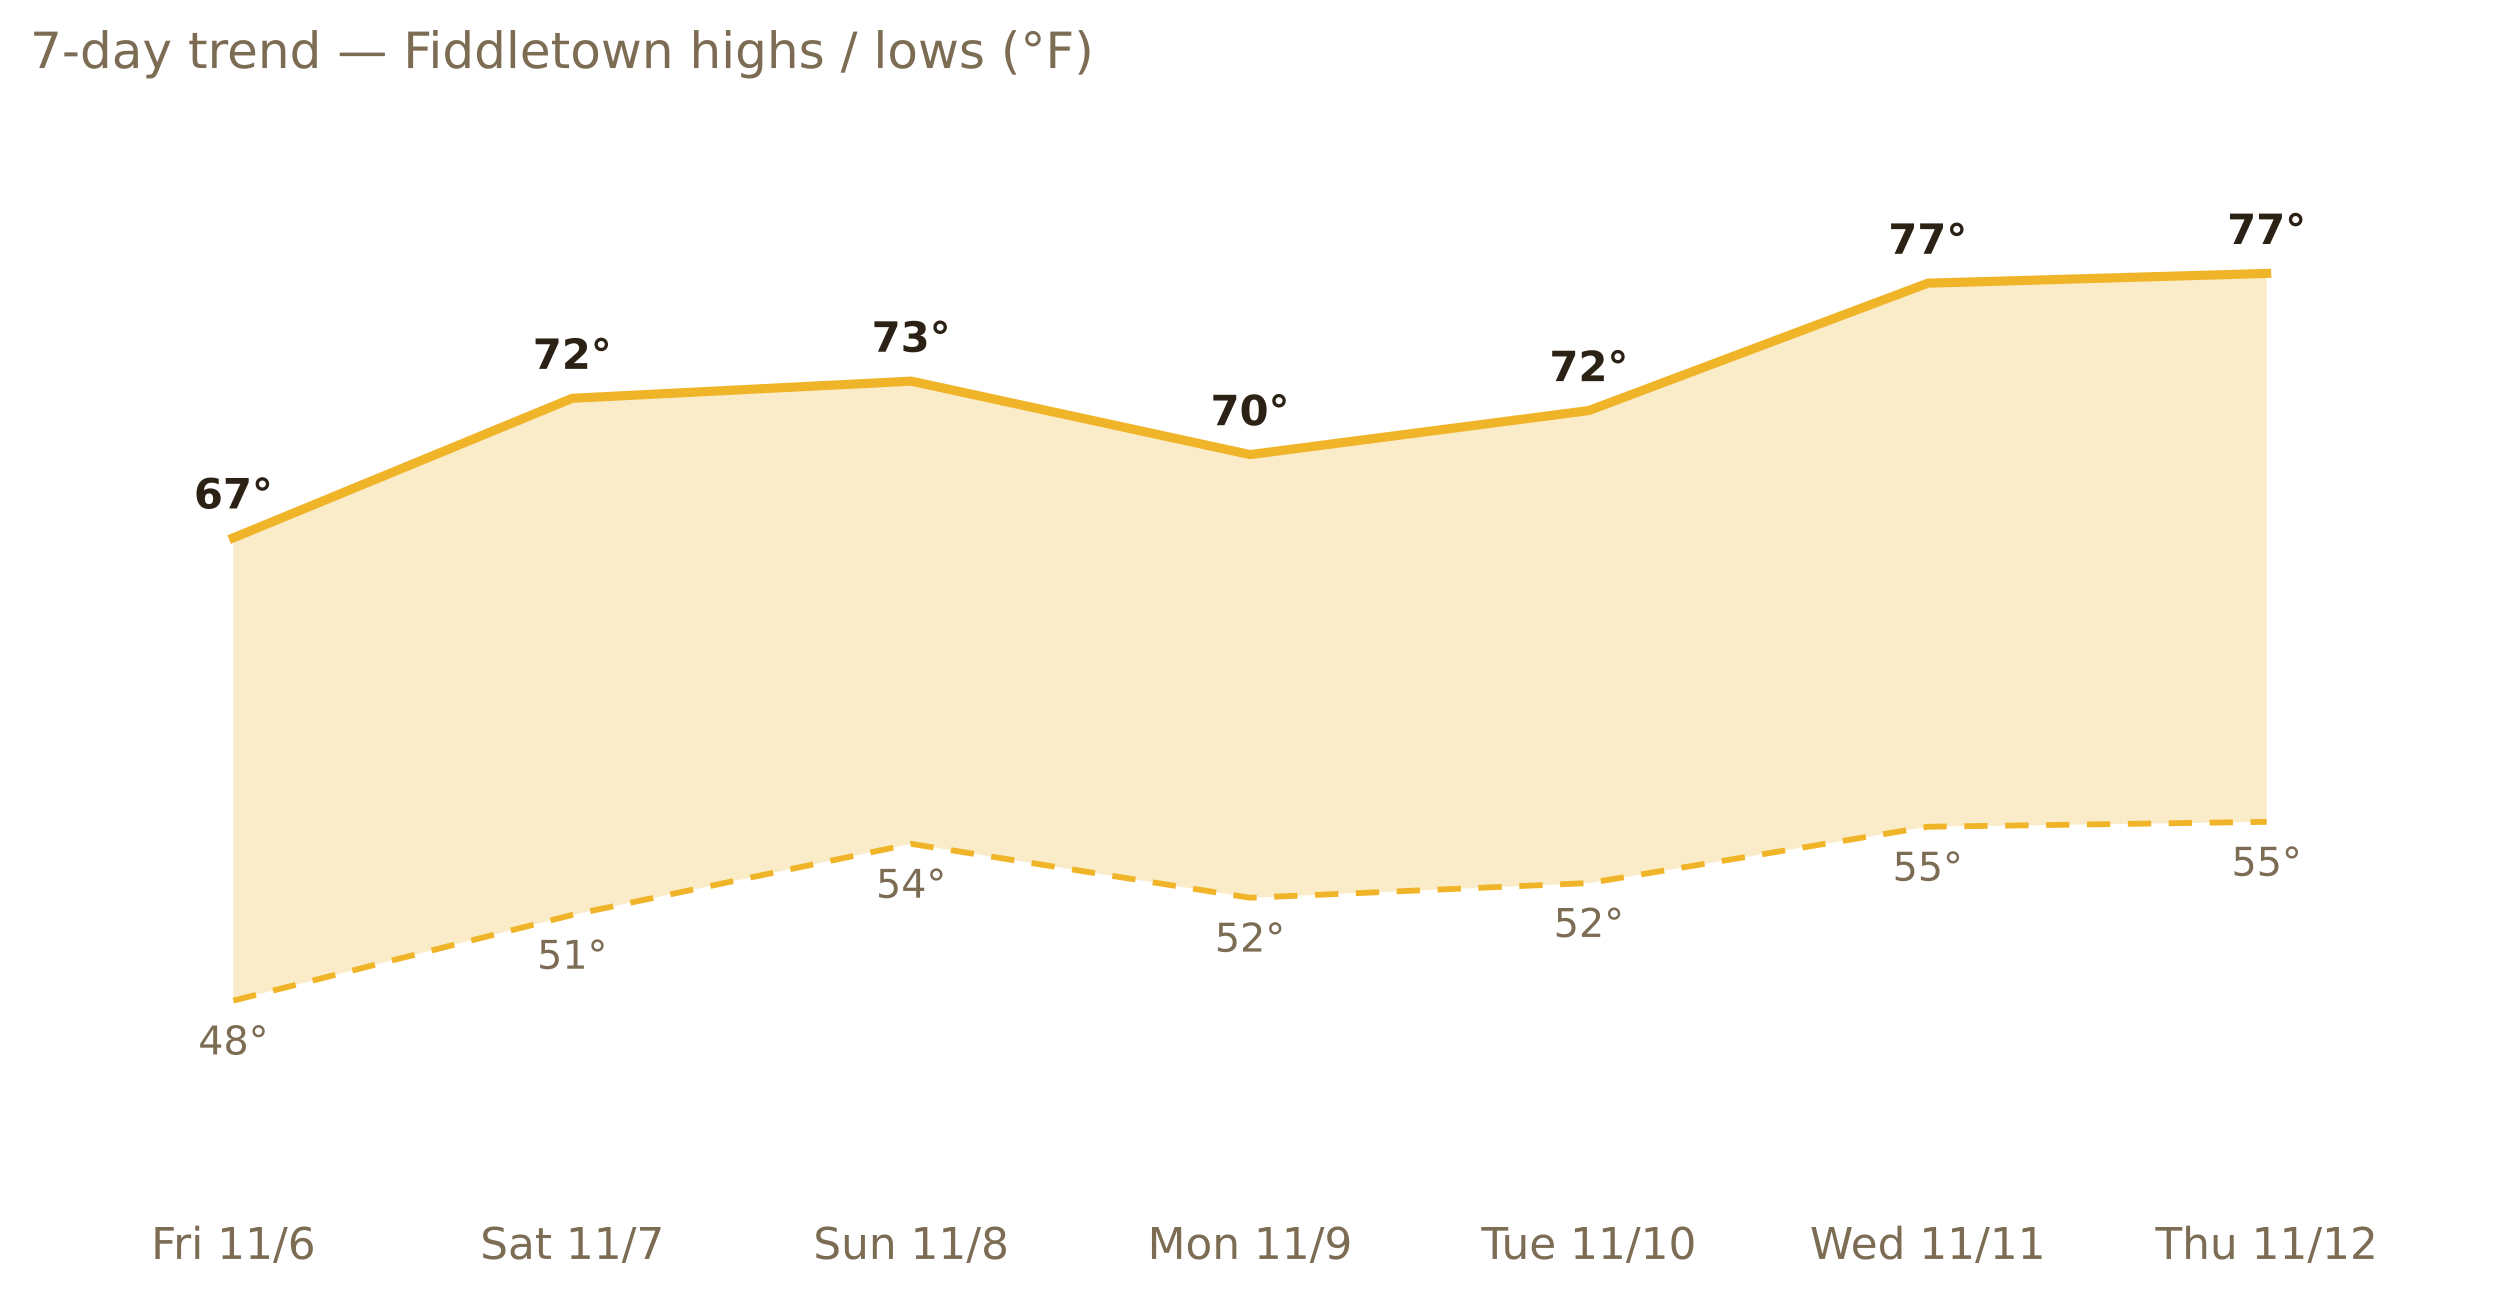
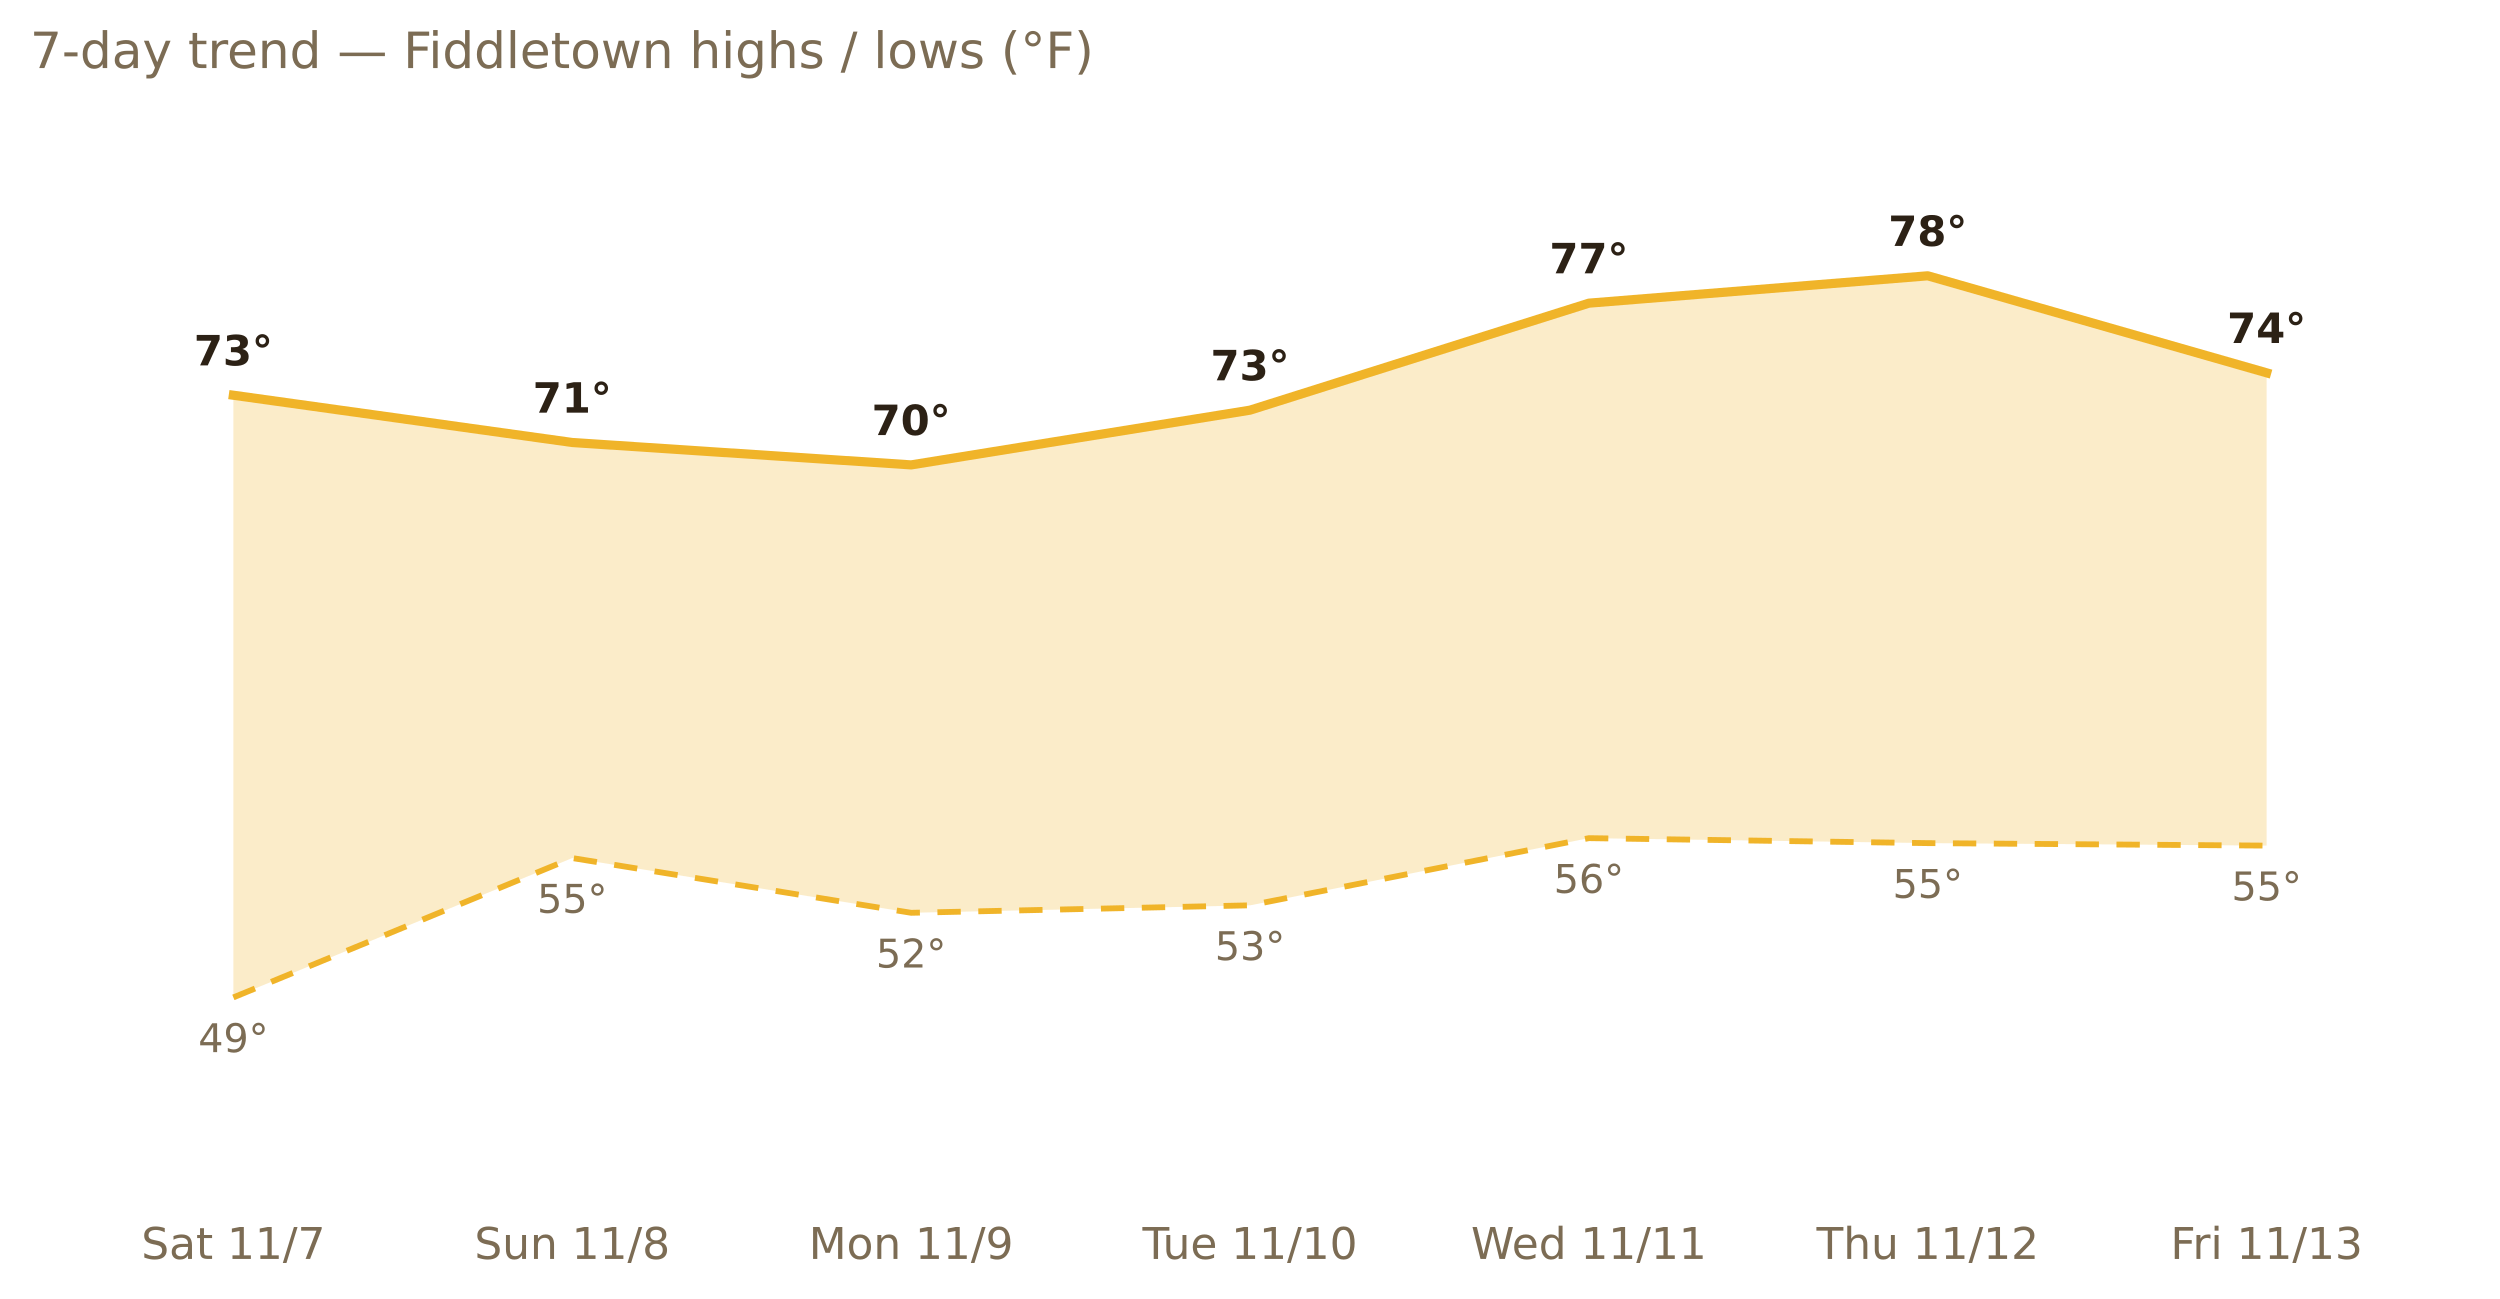
<svg xmlns="http://www.w3.org/2000/svg" xmlns:xlink="http://www.w3.org/1999/xlink" width="599.2pt" height="311.13pt" viewBox="0 0 599.2 311.13" version="1.1">
  <defs>
    <style type="text/css">*{stroke-linejoin: round; stroke-linecap: butt}</style>
  </defs>
  <g id="figure_1">
    <g id="patch_1">
      <path d="M 0 311.13  L 599.2 311.13  L 599.2 0  L 0 0  L 0 311.13  z " style="fill: none; opacity: 0" />
    </g>
    <g id="axes_1">
      <g id="patch_2">
        <path d="M 7.2 286.768  L 592 286.768  L 592 30.318  L 7.2 30.318  L 7.2 286.768  z " style="fill: none" />
      </g>
      <g id="matplotlib.axis_1">
        <g id="xtick_1">
          <g id="text_1">
-             <g style="fill: #7c6c54" transform="translate(36.21958 301.7465) scale(0.105 -0.105)">
-               <defs>
-                 <path id="DejaVuSans-46" d="M 628 4666  L 3309 4666  L 3309 4134  L 1259 4134  L 1259 2759  L 3109 2759  L 3109 2228  L 1259 2228  L 1259 0  L 628 0  L 628 4666  z " transform="scale(0.015625)" />
-                 <path id="DejaVuSans-72" d="M 2631 2963  Q 2534 3019 2420 3045  Q 2306 3072 2169 3072  Q 1681 3072 1420 2755  Q 1159 2438 1159 1844  L 1159 0  L 581 0  L 581 3500  L 1159 3500  L 1159 2956  Q 1341 3275 1631 3429  Q 1922 3584 2338 3584  Q 2397 3584 2469 3576  Q 2541 3569 2628 3553  L 2631 2963  z " transform="scale(0.015625)" />
-                 <path id="DejaVuSans-69" d="M 603 3500  L 1178 3500  L 1178 0  L 603 0  L 603 3500  z M 603 4863  L 1178 4863  L 1178 4134  L 603 4134  L 603 4863  z " transform="scale(0.015625)" />
+             <g style="fill: #7c6c54" transform="translate(33.86693 301.7465) scale(0.105 -0.105)">
+               <defs>
+                 <path id="DejaVuSans-53" d="M 3425 4513  L 3425 3897  Q 3066 4069 2747 4153  Q 2428 4238 2131 4238  Q 1616 4238 1336 4038  Q 1056 3838 1056 3469  Q 1056 3159 1242 3001  Q 1428 2844 1947 2747  L 2328 2669  Q 3034 2534 3370 2195  Q 3706 1856 3706 1288  Q 3706 609 3251 259  Q 2797 -91 1919 -91  Q 1588 -91 1214 -16  Q 841 59 441 206  L 441 856  Q 825 641 1194 531  Q 1563 422 1919 422  Q 2459 422 2753 634  Q 3047 847 3047 1241  Q 3047 1584 2836 1778  Q 2625 1972 2144 2069  L 1759 2144  Q 1053 2284 737 2584  Q 422 2884 422 3419  Q 422 4038 858 4394  Q 1294 4750 2059 4750  Q 2388 4750 2728 4690  Q 3069 4631 3425 4513  z " transform="scale(0.015625)" />
+                 <path id="DejaVuSans-61" d="M 2194 1759  Q 1497 1759 1228 1600  Q 959 1441 959 1056  Q 959 750 1161 570  Q 1363 391 1709 391  Q 2188 391 2477 730  Q 2766 1069 2766 1631  L 2766 1759  L 2194 1759  z M 3341 1997  L 3341 0  L 2766 0  L 2766 531  Q 2569 213 2275 61  Q 1981 -91 1556 -91  Q 1019 -91 701 211  Q 384 513 384 1019  Q 384 1609 779 1909  Q 1175 2209 1959 2209  L 2766 2209  L 2766 2266  Q 2766 2663 2505 2880  Q 2244 3097 1772 3097  Q 1472 3097 1187 3025  Q 903 2953 641 2809  L 641 3341  Q 956 3463 1253 3523  Q 1550 3584 1831 3584  Q 2591 3584 2966 3190  Q 3341 2797 3341 1997  z " transform="scale(0.015625)" />
+                 <path id="DejaVuSans-74" d="M 1172 4494  L 1172 3500  L 2356 3500  L 2356 3053  L 1172 3053  L 1172 1153  Q 1172 725 1289 603  Q 1406 481 1766 481  L 2356 481  L 2356 0  L 1766 0  Q 1100 0 847 248  Q 594 497 594 1153  L 594 3053  L 172 3053  L 172 3500  L 594 3500  L 594 4494  L 1172 4494  z " transform="scale(0.015625)" />
                <path id="DejaVuSans-20" transform="scale(0.015625)" />
                <path id="DejaVuSans-31" d="M 794 531  L 1825 531  L 1825 4091  L 703 3866  L 703 4441  L 1819 4666  L 2450 4666  L 2450 531  L 3481 531  L 3481 0  L 794 0  L 794 531  z " transform="scale(0.015625)" />
                <path id="DejaVuSans-2f" d="M 1625 4666  L 2156 4666  L 531 -594  L 0 -594  L 1625 4666  z " transform="scale(0.015625)" />
-                 <path id="DejaVuSans-36" d="M 2113 2584  Q 1688 2584 1439 2293  Q 1191 2003 1191 1497  Q 1191 994 1439 701  Q 1688 409 2113 409  Q 2538 409 2786 701  Q 3034 994 3034 1497  Q 3034 2003 2786 2293  Q 2538 2584 2113 2584  z M 3366 4563  L 3366 3988  Q 3128 4100 2886 4159  Q 2644 4219 2406 4219  Q 1781 4219 1451 3797  Q 1122 3375 1075 2522  Q 1259 2794 1537 2939  Q 1816 3084 2150 3084  Q 2853 3084 3261 2657  Q 3669 2231 3669 1497  Q 3669 778 3244 343  Q 2819 -91 2113 -91  Q 1303 -91 875 529  Q 447 1150 447 2328  Q 447 3434 972 4092  Q 1497 4750 2381 4750  Q 2619 4750 2861 4703  Q 3103 4656 3366 4563  z " transform="scale(0.015625)" />
-               </defs>
-               <use xlink:href="#DejaVuSans-46" />
-               <use xlink:href="#DejaVuSans-72" x="50.27" />
-               <use xlink:href="#DejaVuSans-69" x="91.383" />
-               <use xlink:href="#DejaVuSans-20" x="119.166" />
-               <use xlink:href="#DejaVuSans-31" x="150.953" />
-               <use xlink:href="#DejaVuSans-31" x="214.576" />
-               <use xlink:href="#DejaVuSans-2f" x="278.199" />
-               <use xlink:href="#DejaVuSans-36" x="311.891" />
-             </g>
-           </g>
-         </g>
-         <g id="xtick_2">
-           <g id="text_2">
-             <g style="fill: #7c6c54" transform="translate(115.0891 301.7465) scale(0.105 -0.105)">
-               <defs>
-                 <path id="DejaVuSans-53" d="M 3425 4513  L 3425 3897  Q 3066 4069 2747 4153  Q 2428 4238 2131 4238  Q 1616 4238 1336 4038  Q 1056 3838 1056 3469  Q 1056 3159 1242 3001  Q 1428 2844 1947 2747  L 2328 2669  Q 3034 2534 3370 2195  Q 3706 1856 3706 1288  Q 3706 609 3251 259  Q 2797 -91 1919 -91  Q 1588 -91 1214 -16  Q 841 59 441 206  L 441 856  Q 825 641 1194 531  Q 1563 422 1919 422  Q 2459 422 2753 634  Q 3047 847 3047 1241  Q 3047 1584 2836 1778  Q 2625 1972 2144 2069  L 1759 2144  Q 1053 2284 737 2584  Q 422 2884 422 3419  Q 422 4038 858 4394  Q 1294 4750 2059 4750  Q 2388 4750 2728 4690  Q 3069 4631 3425 4513  z " transform="scale(0.015625)" />
-                 <path id="DejaVuSans-61" d="M 2194 1759  Q 1497 1759 1228 1600  Q 959 1441 959 1056  Q 959 750 1161 570  Q 1363 391 1709 391  Q 2188 391 2477 730  Q 2766 1069 2766 1631  L 2766 1759  L 2194 1759  z M 3341 1997  L 3341 0  L 2766 0  L 2766 531  Q 2569 213 2275 61  Q 1981 -91 1556 -91  Q 1019 -91 701 211  Q 384 513 384 1019  Q 384 1609 779 1909  Q 1175 2209 1959 2209  L 2766 2209  L 2766 2266  Q 2766 2663 2505 2880  Q 2244 3097 1772 3097  Q 1472 3097 1187 3025  Q 903 2953 641 2809  L 641 3341  Q 956 3463 1253 3523  Q 1550 3584 1831 3584  Q 2591 3584 2966 3190  Q 3341 2797 3341 1997  z " transform="scale(0.015625)" />
-                 <path id="DejaVuSans-74" d="M 1172 4494  L 1172 3500  L 2356 3500  L 2356 3053  L 1172 3053  L 1172 1153  Q 1172 725 1289 603  Q 1406 481 1766 481  L 2356 481  L 2356 0  L 1766 0  Q 1100 0 847 248  Q 594 497 594 1153  L 594 3053  L 172 3053  L 172 3500  L 594 3500  L 594 4494  L 1172 4494  z " transform="scale(0.015625)" />
                <path id="DejaVuSans-37" d="M 525 4666  L 3525 4666  L 3525 4397  L 1831 0  L 1172 0  L 2766 4134  L 525 4134  L 525 4666  z " transform="scale(0.015625)" />
              </defs>
              <use xlink:href="#DejaVuSans-53" />
              <use xlink:href="#DejaVuSans-61" x="63.477" />
              <use xlink:href="#DejaVuSans-74" x="124.756" />
              <use xlink:href="#DejaVuSans-20" x="163.965" />
              <use xlink:href="#DejaVuSans-31" x="195.752" />
              <use xlink:href="#DejaVuSans-31" x="259.375" />
              <use xlink:href="#DejaVuSans-2f" x="322.998" />
              <use xlink:href="#DejaVuSans-37" x="356.689" />
            </g>
          </g>
        </g>
-         <g id="xtick_3">
-           <g id="text_3">
-             <g style="fill: #7c6c54" transform="translate(194.9324 301.7465) scale(0.105 -0.105)">
+         <g id="xtick_2">
+           <g id="text_2">
+             <g style="fill: #7c6c54" transform="translate(113.7102 301.7465) scale(0.105 -0.105)">
              <defs>
                <path id="DejaVuSans-75" d="M 544 1381  L 544 3500  L 1119 3500  L 1119 1403  Q 1119 906 1312 657  Q 1506 409 1894 409  Q 2359 409 2629 706  Q 2900 1003 2900 1516  L 2900 3500  L 3475 3500  L 3475 0  L 2900 0  L 2900 538  Q 2691 219 2414 64  Q 2138 -91 1772 -91  Q 1169 -91 856 284  Q 544 659 544 1381  z M 1991 3584  L 1991 3584  z " transform="scale(0.015625)" />
                <path id="DejaVuSans-6e" d="M 3513 2113  L 3513 0  L 2938 0  L 2938 2094  Q 2938 2591 2744 2837  Q 2550 3084 2163 3084  Q 1697 3084 1428 2787  Q 1159 2491 1159 1978  L 1159 0  L 581 0  L 581 3500  L 1159 3500  L 1159 2956  Q 1366 3272 1645 3428  Q 1925 3584 2291 3584  Q 2894 3584 3203 3211  Q 3513 2838 3513 2113  z " transform="scale(0.015625)" />
                <path id="DejaVuSans-38" d="M 2034 2216  Q 1584 2216 1326 1975  Q 1069 1734 1069 1313  Q 1069 891 1326 650  Q 1584 409 2034 409  Q 2484 409 2743 651  Q 3003 894 3003 1313  Q 3003 1734 2745 1975  Q 2488 2216 2034 2216  z M 1403 2484  Q 997 2584 770 2862  Q 544 3141 544 3541  Q 544 4100 942 4425  Q 1341 4750 2034 4750  Q 2731 4750 3128 4425  Q 3525 4100 3525 3541  Q 3525 3141 3298 2862  Q 3072 2584 2669 2484  Q 3125 2378 3379 2068  Q 3634 1759 3634 1313  Q 3634 634 3220 271  Q 2806 -91 2034 -91  Q 1263 -91 848 271  Q 434 634 434 1313  Q 434 1759 690 2068  Q 947 2378 1403 2484  z M 1172 3481  Q 1172 3119 1398 2916  Q 1625 2713 2034 2713  Q 2441 2713 2670 2916  Q 2900 3119 2900 3481  Q 2900 3844 2670 4047  Q 2441 4250 2034 4250  Q 1625 4250 1398 4047  Q 1172 3844 1172 3481  z " transform="scale(0.015625)" />
              </defs>
              <use xlink:href="#DejaVuSans-53" />
              <use xlink:href="#DejaVuSans-75" x="63.477" />
              <use xlink:href="#DejaVuSans-6e" x="126.855" />
              <use xlink:href="#DejaVuSans-20" x="190.234" />
              <use xlink:href="#DejaVuSans-31" x="222.021" />
              <use xlink:href="#DejaVuSans-31" x="285.645" />
              <use xlink:href="#DejaVuSans-2f" x="349.268" />
              <use xlink:href="#DejaVuSans-38" x="382.959" />
            </g>
          </g>
        </g>
-         <g id="xtick_4">
-           <g id="text_4">
-             <g style="fill: #7c6c54" transform="translate(275.0727 301.7465) scale(0.105 -0.105)">
+         <g id="xtick_3">
+           <g id="text_3">
+             <g style="fill: #7c6c54" transform="translate(193.8504 301.7465) scale(0.105 -0.105)">
              <defs>
                <path id="DejaVuSans-4d" d="M 628 4666  L 1569 4666  L 2759 1491  L 3956 4666  L 4897 4666  L 4897 0  L 4281 0  L 4281 4097  L 3078 897  L 2444 897  L 1241 4097  L 1241 0  L 628 0  L 628 4666  z " transform="scale(0.015625)" />
                <path id="DejaVuSans-6f" d="M 1959 3097  Q 1497 3097 1228 2736  Q 959 2375 959 1747  Q 959 1119 1226 758  Q 1494 397 1959 397  Q 2419 397 2687 759  Q 2956 1122 2956 1747  Q 2956 2369 2687 2733  Q 2419 3097 1959 3097  z M 1959 3584  Q 2709 3584 3137 3096  Q 3566 2609 3566 1747  Q 3566 888 3137 398  Q 2709 -91 1959 -91  Q 1206 -91 779 398  Q 353 888 353 1747  Q 353 2609 779 3096  Q 1206 3584 1959 3584  z " transform="scale(0.015625)" />
                <path id="DejaVuSans-39" d="M 703 97  L 703 672  Q 941 559 1184 500  Q 1428 441 1663 441  Q 2288 441 2617 861  Q 2947 1281 2994 2138  Q 2813 1869 2534 1725  Q 2256 1581 1919 1581  Q 1219 1581 811 2004  Q 403 2428 403 3163  Q 403 3881 828 4315  Q 1253 4750 1959 4750  Q 2769 4750 3195 4129  Q 3622 3509 3622 2328  Q 3622 1225 3098 567  Q 2575 -91 1691 -91  Q 1453 -91 1209 -44  Q 966 3 703 97  z M 1959 2075  Q 2384 2075 2632 2365  Q 2881 2656 2881 3163  Q 2881 3666 2632 3958  Q 2384 4250 1959 4250  Q 1534 4250 1286 3958  Q 1038 3666 1038 3163  Q 1038 2656 1286 2365  Q 1534 2075 1959 2075  z " transform="scale(0.015625)" />
              </defs>
              <use xlink:href="#DejaVuSans-4d" />
              <use xlink:href="#DejaVuSans-6f" x="86.279" />
              <use xlink:href="#DejaVuSans-6e" x="147.461" />
              <use xlink:href="#DejaVuSans-20" x="210.84" />
              <use xlink:href="#DejaVuSans-31" x="242.627" />
              <use xlink:href="#DejaVuSans-31" x="306.25" />
              <use xlink:href="#DejaVuSans-2f" x="369.873" />
              <use xlink:href="#DejaVuSans-39" x="403.564" />
            </g>
          </g>
        </g>
-         <g id="xtick_5">
-           <g id="text_5">
-             <g style="fill: #7c6c54" transform="translate(355.0537 301.7465) scale(0.105 -0.105)">
+         <g id="xtick_4">
+           <g id="text_4">
+             <g style="fill: #7c6c54" transform="translate(273.8315 301.7465) scale(0.105 -0.105)">
              <defs>
                <path id="DejaVuSans-54" d="M -19 4666  L 3928 4666  L 3928 4134  L 2272 4134  L 2272 0  L 1638 0  L 1638 4134  L -19 4134  L -19 4666  z " transform="scale(0.015625)" />
                <path id="DejaVuSans-65" d="M 3597 1894  L 3597 1613  L 953 1613  Q 991 1019 1311 708  Q 1631 397 2203 397  Q 2534 397 2845 478  Q 3156 559 3463 722  L 3463 178  Q 3153 47 2828 -22  Q 2503 -91 2169 -91  Q 1331 -91 842 396  Q 353 884 353 1716  Q 353 2575 817 3079  Q 1281 3584 2069 3584  Q 2775 3584 3186 3129  Q 3597 2675 3597 1894  z M 3022 2063  Q 3016 2534 2758 2815  Q 2500 3097 2075 3097  Q 1594 3097 1305 2825  Q 1016 2553 972 2059  L 3022 2063  z " transform="scale(0.015625)" />
                <path id="DejaVuSans-30" d="M 2034 4250  Q 1547 4250 1301 3770  Q 1056 3291 1056 2328  Q 1056 1369 1301 889  Q 1547 409 2034 409  Q 2525 409 2770 889  Q 3016 1369 3016 2328  Q 3016 3291 2770 3770  Q 2525 4250 2034 4250  z M 2034 4750  Q 2819 4750 3233 4129  Q 3647 3509 3647 2328  Q 3647 1150 3233 529  Q 2819 -91 2034 -91  Q 1250 -91 836 529  Q 422 1150 422 2328  Q 422 3509 836 4129  Q 1250 4750 2034 4750  z " transform="scale(0.015625)" />
              </defs>
              <use xlink:href="#DejaVuSans-54" />
              <use xlink:href="#DejaVuSans-75" x="45.959" />
              <use xlink:href="#DejaVuSans-65" x="109.338" />
              <use xlink:href="#DejaVuSans-20" x="170.861" />
              <use xlink:href="#DejaVuSans-31" x="202.648" />
              <use xlink:href="#DejaVuSans-31" x="266.271" />
              <use xlink:href="#DejaVuSans-2f" x="329.895" />
              <use xlink:href="#DejaVuSans-31" x="363.586" />
              <use xlink:href="#DejaVuSans-30" x="427.209" />
            </g>
          </g>
        </g>
-         <g id="xtick_6">
-           <g id="text_6">
-             <g style="fill: #7c6c54" transform="translate(433.8003 301.7465) scale(0.105 -0.105)">
+         <g id="xtick_5">
+           <g id="text_5">
+             <g style="fill: #7c6c54" transform="translate(352.578 301.7465) scale(0.105 -0.105)">
              <defs>
                <path id="DejaVuSans-57" d="M 213 4666  L 850 4666  L 1831 722  L 2809 4666  L 3519 4666  L 4500 722  L 5478 4666  L 6119 4666  L 4947 0  L 4153 0  L 3169 4050  L 2175 0  L 1381 0  L 213 4666  z " transform="scale(0.015625)" />
                <path id="DejaVuSans-64" d="M 2906 2969  L 2906 4863  L 3481 4863  L 3481 0  L 2906 0  L 2906 525  Q 2725 213 2448 61  Q 2172 -91 1784 -91  Q 1150 -91 751 415  Q 353 922 353 1747  Q 353 2572 751 3078  Q 1150 3584 1784 3584  Q 2172 3584 2448 3432  Q 2725 3281 2906 2969  z M 947 1747  Q 947 1113 1208 752  Q 1469 391 1925 391  Q 2381 391 2643 752  Q 2906 1113 2906 1747  Q 2906 2381 2643 2742  Q 2381 3103 1925 3103  Q 1469 3103 1208 2742  Q 947 2381 947 1747  z " transform="scale(0.015625)" />
              </defs>
              <use xlink:href="#DejaVuSans-57" />
              <use xlink:href="#DejaVuSans-65" x="93.002" />
              <use xlink:href="#DejaVuSans-64" x="154.525" />
              <use xlink:href="#DejaVuSans-20" x="218.002" />
              <use xlink:href="#DejaVuSans-31" x="249.789" />
              <use xlink:href="#DejaVuSans-31" x="313.412" />
              <use xlink:href="#DejaVuSans-2f" x="377.035" />
              <use xlink:href="#DejaVuSans-31" x="410.727" />
              <use xlink:href="#DejaVuSans-31" x="474.35" />
            </g>
          </g>
        </g>
-         <g id="xtick_7">
-           <g id="text_7">
-             <g style="fill: #7c6c54" transform="translate(516.6073 301.7465) scale(0.105 -0.105)">
+         <g id="xtick_6">
+           <g id="text_6">
+             <g style="fill: #7c6c54" transform="translate(435.3851 301.7465) scale(0.105 -0.105)">
              <defs>
                <path id="DejaVuSans-68" d="M 3513 2113  L 3513 0  L 2938 0  L 2938 2094  Q 2938 2591 2744 2837  Q 2550 3084 2163 3084  Q 1697 3084 1428 2787  Q 1159 2491 1159 1978  L 1159 0  L 581 0  L 581 4863  L 1159 4863  L 1159 2956  Q 1366 3272 1645 3428  Q 1925 3584 2291 3584  Q 2894 3584 3203 3211  Q 3513 2838 3513 2113  z " transform="scale(0.015625)" />
                <path id="DejaVuSans-32" d="M 1228 531  L 3431 531  L 3431 0  L 469 0  L 469 531  Q 828 903 1448 1529  Q 2069 2156 2228 2338  Q 2531 2678 2651 2914  Q 2772 3150 2772 3378  Q 2772 3750 2511 3984  Q 2250 4219 1831 4219  Q 1534 4219 1204 4116  Q 875 4013 500 3803  L 500 4441  Q 881 4594 1212 4672  Q 1544 4750 1819 4750  Q 2544 4750 2975 4387  Q 3406 4025 3406 3419  Q 3406 3131 3298 2873  Q 3191 2616 2906 2266  Q 2828 2175 2409 1742  Q 1991 1309 1228 531  z " transform="scale(0.015625)" />
              </defs>
              <use xlink:href="#DejaVuSans-54" />
              <use xlink:href="#DejaVuSans-68" x="61.084" />
              <use xlink:href="#DejaVuSans-75" x="124.463" />
              <use xlink:href="#DejaVuSans-20" x="187.842" />
              <use xlink:href="#DejaVuSans-31" x="219.629" />
              <use xlink:href="#DejaVuSans-31" x="283.252" />
              <use xlink:href="#DejaVuSans-2f" x="346.875" />
              <use xlink:href="#DejaVuSans-31" x="380.566" />
              <use xlink:href="#DejaVuSans-32" x="444.189" />
            </g>
          </g>
        </g>
+         <g id="xtick_7">
+           <g id="text_7">
+             <g style="fill: #7c6c54" transform="translate(520.2126 301.7465) scale(0.105 -0.105)">
+               <defs>
+                 <path id="DejaVuSans-46" d="M 628 4666  L 3309 4666  L 3309 4134  L 1259 4134  L 1259 2759  L 3109 2759  L 3109 2228  L 1259 2228  L 1259 0  L 628 0  L 628 4666  z " transform="scale(0.015625)" />
+                 <path id="DejaVuSans-72" d="M 2631 2963  Q 2534 3019 2420 3045  Q 2306 3072 2169 3072  Q 1681 3072 1420 2755  Q 1159 2438 1159 1844  L 1159 0  L 581 0  L 581 3500  L 1159 3500  L 1159 2956  Q 1341 3275 1631 3429  Q 1922 3584 2338 3584  Q 2397 3584 2469 3576  Q 2541 3569 2628 3553  L 2631 2963  z " transform="scale(0.015625)" />
+                 <path id="DejaVuSans-69" d="M 603 3500  L 1178 3500  L 1178 0  L 603 0  L 603 3500  z M 603 4863  L 1178 4863  L 1178 4134  L 603 4134  L 603 4863  z " transform="scale(0.015625)" />
+                 <path id="DejaVuSans-33" d="M 2597 2516  Q 3050 2419 3304 2112  Q 3559 1806 3559 1356  Q 3559 666 3084 287  Q 2609 -91 1734 -91  Q 1441 -91 1130 -33  Q 819 25 488 141  L 488 750  Q 750 597 1062 519  Q 1375 441 1716 441  Q 2309 441 2620 675  Q 2931 909 2931 1356  Q 2931 1769 2642 2001  Q 2353 2234 1838 2234  L 1294 2234  L 1294 2753  L 1863 2753  Q 2328 2753 2575 2939  Q 2822 3125 2822 3475  Q 2822 3834 2567 4026  Q 2313 4219 1838 4219  Q 1578 4219 1281 4162  Q 984 4106 628 3988  L 628 4550  Q 988 4650 1302 4700  Q 1616 4750 1894 4750  Q 2613 4750 3031 4423  Q 3450 4097 3450 3541  Q 3450 3153 3228 2886  Q 3006 2619 2597 2516  z " transform="scale(0.015625)" />
+               </defs>
+               <use xlink:href="#DejaVuSans-46" />
+               <use xlink:href="#DejaVuSans-72" x="50.27" />
+               <use xlink:href="#DejaVuSans-69" x="91.383" />
+               <use xlink:href="#DejaVuSans-20" x="119.166" />
+               <use xlink:href="#DejaVuSans-31" x="150.953" />
+               <use xlink:href="#DejaVuSans-31" x="214.576" />
+               <use xlink:href="#DejaVuSans-2f" x="278.199" />
+               <use xlink:href="#DejaVuSans-31" x="311.891" />
+               <use xlink:href="#DejaVuSans-33" x="375.514" />
+             </g>
+           </g>
+         </g>
      </g>
      <g id="matplotlib.axis_2" />
      <g id="PolyCollection_1">
-         <path d="M 55.933 128.908  L 55.933 239.821  L 137.156 219.281  L 218.378 202.263  L 299.6 215.173  L 380.822 211.652  L 462.044 198.155  L 543.267 196.981  L 543.267 65.529  L 543.267 65.529  L 462.044 67.876  L 380.822 98.392  L 299.6 108.955  L 218.378 91.35  L 137.156 95.458  L 55.933 128.908  z " clip-path="url(#pc9f746e994)" style="fill: #f0b429; fill-opacity: 0.25" />
+         <path d="M 55.933 94.729  L 55.933 239.056  L 137.156 205.658  L 218.378 218.779  L 299.6 216.99  L 380.822 200.887  L 462.044 202.08  L 543.267 202.676  L 543.267 89.361  L 543.267 89.361  L 462.044 66.102  L 380.822 72.662  L 299.6 98.307  L 218.378 111.428  L 137.156 106.06  L 55.933 94.729  z " clip-path="url(#p83a94aeeb2)" style="fill: #f0b429; fill-opacity: 0.25" />
      </g>
      <g id="line2d_1">
-         <path d="M 55.933 128.908  L 137.156 95.458  L 218.378 91.35  L 299.6 108.955  L 380.822 98.392  L 462.044 67.876  L 543.267 65.529  " clip-path="url(#pc9f746e994)" style="fill: none; stroke: #f0b429; stroke-width: 2.2; stroke-linecap: square" />
+         <path d="M 55.933 94.729  L 137.156 106.06  L 218.378 111.428  L 299.6 98.307  L 380.822 72.662  L 462.044 66.102  L 543.267 89.361  " clip-path="url(#p83a94aeeb2)" style="fill: none; stroke: #f0b429; stroke-width: 2.2; stroke-linecap: square" />
      </g>
      <g id="line2d_2">
-         <path d="M 55.933 239.821  L 137.156 219.281  L 218.378 202.263  L 299.6 215.173  L 380.822 211.652  L 462.044 198.155  L 543.267 196.981  " clip-path="url(#pc9f746e994)" style="fill: none; stroke-dasharray: 5.6,4.2; stroke-dashoffset: 0; stroke: #f0b429; stroke-width: 1.4" />
+         <path d="M 55.933 239.056  L 137.156 205.658  L 218.378 218.779  L 299.6 216.99  L 380.822 200.887  L 462.044 202.08  L 543.267 202.676  " clip-path="url(#p83a94aeeb2)" style="fill: none; stroke-dasharray: 5.6,4.2; stroke-dashoffset: 0; stroke: #f0b429; stroke-width: 1.4" />
      </g>
      <g id="text_8">
-         <g style="fill: #2c2115" transform="translate(46.47552 121.8655) scale(0.1 -0.1)">
-           <defs>
-             <path id="DejaVuSans-Bold-36" d="M 2316 2303  Q 2000 2303 1842 2098  Q 1684 1894 1684 1484  Q 1684 1075 1842 870  Q 2000 666 2316 666  Q 2634 666 2792 870  Q 2950 1075 2950 1484  Q 2950 1894 2792 2098  Q 2634 2303 2316 2303  z M 3803 4544  L 3803 3681  Q 3506 3822 3243 3889  Q 2981 3956 2731 3956  Q 2194 3956 1894 3657  Q 1594 3359 1544 2772  Q 1750 2925 1990 3001  Q 2231 3078 2516 3078  Q 3231 3078 3670 2659  Q 4109 2241 4109 1563  Q 4109 813 3618 361  Q 3128 -91 2303 -91  Q 1394 -91 895 523  Q 397 1138 397 2266  Q 397 3422 980 4083  Q 1563 4744 2578 4744  Q 2900 4744 3203 4694  Q 3506 4644 3803 4544  z " transform="scale(0.015625)" />
+         <g style="fill: #2c2115" transform="translate(46.47552 87.57208) scale(0.1 -0.1)">
+           <defs>
            <path id="DejaVuSans-Bold-37" d="M 428 4666  L 3944 4666  L 3944 3988  L 2125 0  L 953 0  L 2675 3781  L 428 3781  L 428 4666  z " transform="scale(0.015625)" />
+             <path id="DejaVuSans-Bold-33" d="M 2981 2516  Q 3453 2394 3698 2092  Q 3944 1791 3944 1325  Q 3944 631 3412 270  Q 2881 -91 1863 -91  Q 1503 -91 1142 -33  Q 781 25 428 141  L 428 1069  Q 766 900 1098 814  Q 1431 728 1753 728  Q 2231 728 2486 893  Q 2741 1059 2741 1369  Q 2741 1688 2480 1852  Q 2219 2016 1709 2016  L 1228 2016  L 1228 2791  L 1734 2791  Q 2188 2791 2409 2933  Q 2631 3075 2631 3366  Q 2631 3634 2415 3781  Q 2200 3928 1806 3928  Q 1516 3928 1219 3862  Q 922 3797 628 3669  L 628 4550  Q 984 4650 1334 4700  Q 1684 4750 2022 4750  Q 2931 4750 3382 4451  Q 3834 4153 3834 3553  Q 3834 3144 3618 2883  Q 3403 2622 2981 2516  z " transform="scale(0.015625)" />
            <path id="DejaVuSans-Bold-b0" d="M 1600 4288  Q 1375 4288 1219 4131  Q 1063 3975 1063 3750  Q 1063 3525 1217 3372  Q 1372 3219 1600 3219  Q 1825 3219 1981 3373  Q 2138 3528 2138 3750  Q 2138 3975 1980 4131  Q 1822 4288 1600 4288  z M 1600 4794  Q 1806 4794 1997 4714  Q 2188 4634 2338 4488  Q 2484 4338 2561 4150  Q 2638 3963 2638 3750  Q 2638 3541 2561 3352  Q 2484 3163 2344 3022  Q 2194 2872 2000 2792  Q 1806 2713 1594 2713  Q 1153 2713 854 3011  Q 556 3309 556 3750  Q 556 4191 857 4492  Q 1159 4794 1600 4794  z " transform="scale(0.015625)" />
          </defs>
-           <use xlink:href="#DejaVuSans-Bold-36" />
-           <use xlink:href="#DejaVuSans-Bold-37" x="69.58" />
+           <use xlink:href="#DejaVuSans-Bold-37" />
+           <use xlink:href="#DejaVuSans-Bold-33" x="69.58" />
          <use xlink:href="#DejaVuSans-Bold-b0" x="139.16" />
        </g>
      </g>
      <g id="text_9">
-         <g style="fill: #7c6c54" transform="translate(47.51396 252.7313) scale(0.095 -0.095)">
+         <g style="fill: #7c6c54" transform="translate(47.51396 252.1772) scale(0.095 -0.095)">
          <defs>
            <path id="DejaVuSans-34" d="M 2419 4116  L 825 1625  L 2419 1625  L 2419 4116  z M 2253 4666  L 3047 4666  L 3047 1625  L 3713 1625  L 3713 1100  L 3047 1100  L 3047 0  L 2419 0  L 2419 1100  L 313 1100  L 313 1709  L 2253 4666  z " transform="scale(0.015625)" />
            <path id="DejaVuSans-b0" d="M 1600 4347  Q 1350 4347 1178 4173  Q 1006 4000 1006 3750  Q 1006 3503 1178 3333  Q 1350 3163 1600 3163  Q 1850 3163 2022 3333  Q 2194 3503 2194 3750  Q 2194 3997 2020 4172  Q 1847 4347 1600 4347  z M 1600 4750  Q 1800 4750 1984 4673  Q 2169 4597 2303 4453  Q 2447 4313 2519 4134  Q 2591 3956 2591 3750  Q 2591 3338 2302 3052  Q 2013 2766 1594 2766  Q 1172 2766 890 3047  Q 609 3328 609 3750  Q 609 4169 896 4459  Q 1184 4750 1600 4750  z " transform="scale(0.015625)" />
          </defs>
          <use xlink:href="#DejaVuSans-34" />
-           <use xlink:href="#DejaVuSans-38" x="63.623" />
+           <use xlink:href="#DejaVuSans-39" x="63.623" />
          <use xlink:href="#DejaVuSans-b0" x="127.246" />
        </g>
      </g>
      <g id="text_10">
-         <g style="fill: #2c2115" transform="translate(127.6977 88.41549) scale(0.1 -0.1)">
-           <defs>
-             <path id="DejaVuSans-Bold-32" d="M 1844 884  L 3897 884  L 3897 0  L 506 0  L 506 884  L 2209 2388  Q 2438 2594 2547 2791  Q 2656 2988 2656 3200  Q 2656 3528 2436 3728  Q 2216 3928 1850 3928  Q 1569 3928 1234 3808  Q 900 3688 519 3450  L 519 4475  Q 925 4609 1322 4679  Q 1719 4750 2100 4750  Q 2938 4750 3402 4381  Q 3866 4013 3866 3353  Q 3866 2972 3669 2642  Q 3472 2313 2841 1759  L 1844 884  z " transform="scale(0.015625)" />
-           </defs>
-           <use xlink:href="#DejaVuSans-Bold-37" />
-           <use xlink:href="#DejaVuSans-Bold-32" x="69.58" />
+         <g style="fill: #2c2115" transform="translate(127.6977 98.90359) scale(0.1 -0.1)">
+           <defs>
+             <path id="DejaVuSans-Bold-31" d="M 750 831  L 1813 831  L 1813 3847  L 722 3622  L 722 4441  L 1806 4666  L 2950 4666  L 2950 831  L 4013 831  L 4013 0  L 750 0  L 750 831  z " transform="scale(0.015625)" />
+           </defs>
+           <use xlink:href="#DejaVuSans-Bold-37" />
+           <use xlink:href="#DejaVuSans-Bold-31" x="69.58" />
          <use xlink:href="#DejaVuSans-Bold-b0" x="139.16" />
        </g>
      </g>
      <g id="text_11">
-         <g style="fill: #7c6c54" transform="translate(128.7362 232.1918) scale(0.095 -0.095)">
+         <g style="fill: #7c6c54" transform="translate(128.7362 218.7791) scale(0.095 -0.095)">
          <defs>
            <path id="DejaVuSans-35" d="M 691 4666  L 3169 4666  L 3169 4134  L 1269 4134  L 1269 2991  Q 1406 3038 1543 3061  Q 1681 3084 1819 3084  Q 2600 3084 3056 2656  Q 3513 2228 3513 1497  Q 3513 744 3044 326  Q 2575 -91 1722 -91  Q 1428 -91 1123 -41  Q 819 9 494 109  L 494 744  Q 775 591 1075 516  Q 1375 441 1709 441  Q 2250 441 2565 725  Q 2881 1009 2881 1497  Q 2881 1984 2565 2268  Q 2250 2553 1709 2553  Q 1456 2553 1204 2497  Q 953 2441 691 2322  L 691 4666  z " transform="scale(0.015625)" />
          </defs>
          <use xlink:href="#DejaVuSans-35" />
-           <use xlink:href="#DejaVuSans-31" x="63.623" />
+           <use xlink:href="#DejaVuSans-35" x="63.623" />
          <use xlink:href="#DejaVuSans-b0" x="127.246" />
        </g>
      </g>
      <g id="text_12">
-         <g style="fill: #2c2115" transform="translate(208.92 84.3076) scale(0.1 -0.1)">
-           <defs>
-             <path id="DejaVuSans-Bold-33" d="M 2981 2516  Q 3453 2394 3698 2092  Q 3944 1791 3944 1325  Q 3944 631 3412 270  Q 2881 -91 1863 -91  Q 1503 -91 1142 -33  Q 781 25 428 141  L 428 1069  Q 766 900 1098 814  Q 1431 728 1753 728  Q 2231 728 2486 893  Q 2741 1059 2741 1369  Q 2741 1688 2480 1852  Q 2219 2016 1709 2016  L 1228 2016  L 1228 2791  L 1734 2791  Q 2188 2791 2409 2933  Q 2631 3075 2631 3366  Q 2631 3634 2415 3781  Q 2200 3928 1806 3928  Q 1516 3928 1219 3862  Q 922 3797 628 3669  L 628 4550  Q 984 4650 1334 4700  Q 1684 4750 2022 4750  Q 2931 4750 3382 4451  Q 3834 4153 3834 3553  Q 3834 3144 3618 2883  Q 3403 2622 2981 2516  z " transform="scale(0.015625)" />
-           </defs>
+         <g style="fill: #2c2115" transform="translate(208.92 104.2711) scale(0.1 -0.1)">
+           <defs>
+             <path id="DejaVuSans-Bold-30" d="M 2944 2338  Q 2944 3213 2780 3570  Q 2616 3928 2228 3928  Q 1841 3928 1675 3570  Q 1509 3213 1509 2338  Q 1509 1453 1675 1090  Q 1841 728 2228 728  Q 2613 728 2778 1090  Q 2944 1453 2944 2338  z M 4147 2328  Q 4147 1169 3647 539  Q 3147 -91 2228 -91  Q 1306 -91 806 539  Q 306 1169 306 2328  Q 306 3491 806 4120  Q 1306 4750 2228 4750  Q 3147 4750 3647 4120  Q 4147 3491 4147 2328  z " transform="scale(0.015625)" />
+           </defs>
+           <use xlink:href="#DejaVuSans-Bold-37" />
+           <use xlink:href="#DejaVuSans-Bold-30" x="69.58" />
+           <use xlink:href="#DejaVuSans-Bold-b0" x="139.16" />
+         </g>
+       </g>
+       <g id="text_13">
+         <g style="fill: #7c6c54" transform="translate(209.9584 231.8998) scale(0.095 -0.095)">
+           <use xlink:href="#DejaVuSans-35" />
+           <use xlink:href="#DejaVuSans-32" x="63.623" />
+           <use xlink:href="#DejaVuSans-b0" x="127.246" />
+         </g>
+       </g>
+       <g id="text_14">
+         <g style="fill: #2c2115" transform="translate(290.1422 91.15045) scale(0.1 -0.1)">
          <use xlink:href="#DejaVuSans-Bold-37" />
          <use xlink:href="#DejaVuSans-Bold-33" x="69.58" />
          <use xlink:href="#DejaVuSans-Bold-b0" x="139.16" />
        </g>
      </g>
-       <g id="text_13">
-         <g style="fill: #7c6c54" transform="translate(209.9584 215.1734) scale(0.095 -0.095)">
-           <use xlink:href="#DejaVuSans-35" />
-           <use xlink:href="#DejaVuSans-34" x="63.623" />
-           <use xlink:href="#DejaVuSans-b0" x="127.246" />
-         </g>
-       </g>
-       <g id="text_14">
-         <g style="fill: #2c2115" transform="translate(290.1422 101.9129) scale(0.1 -0.1)">
-           <defs>
-             <path id="DejaVuSans-Bold-30" d="M 2944 2338  Q 2944 3213 2780 3570  Q 2616 3928 2228 3928  Q 1841 3928 1675 3570  Q 1509 3213 1509 2338  Q 1509 1453 1675 1090  Q 1841 728 2228 728  Q 2613 728 2778 1090  Q 2944 1453 2944 2338  z M 4147 2328  Q 4147 1169 3647 539  Q 3147 -91 2228 -91  Q 1306 -91 806 539  Q 306 1169 306 2328  Q 306 3491 806 4120  Q 1306 4750 2228 4750  Q 3147 4750 3647 4120  Q 4147 3491 4147 2328  z " transform="scale(0.015625)" />
-           </defs>
-           <use xlink:href="#DejaVuSans-Bold-37" />
-           <use xlink:href="#DejaVuSans-Bold-30" x="69.58" />
-           <use xlink:href="#DejaVuSans-Bold-b0" x="139.16" />
-         </g>
-       </g>
      <g id="text_15">
-         <g style="fill: #7c6c54" transform="translate(291.1806 228.0839) scale(0.095 -0.095)">
-           <use xlink:href="#DejaVuSans-35" />
-           <use xlink:href="#DejaVuSans-32" x="63.623" />
+         <g style="fill: #7c6c54" transform="translate(291.1806 230.1106) scale(0.095 -0.095)">
+           <use xlink:href="#DejaVuSans-35" />
+           <use xlink:href="#DejaVuSans-33" x="63.623" />
          <use xlink:href="#DejaVuSans-b0" x="127.246" />
        </g>
      </g>
      <g id="text_16">
-         <g style="fill: #2c2115" transform="translate(371.3644 91.3497) scale(0.1 -0.1)">
-           <use xlink:href="#DejaVuSans-Bold-37" />
-           <use xlink:href="#DejaVuSans-Bold-32" x="69.58" />
+         <g style="fill: #2c2115" transform="translate(371.3644 65.50545) scale(0.1 -0.1)">
+           <use xlink:href="#DejaVuSans-Bold-37" />
+           <use xlink:href="#DejaVuSans-Bold-37" x="69.58" />
          <use xlink:href="#DejaVuSans-Bold-b0" x="139.16" />
        </g>
      </g>
      <g id="text_17">
-         <g style="fill: #7c6c54" transform="translate(372.4028 224.5629) scale(0.095 -0.095)">
-           <use xlink:href="#DejaVuSans-35" />
-           <use xlink:href="#DejaVuSans-32" x="63.623" />
+         <g style="fill: #7c6c54" transform="translate(372.4028 214.0079) scale(0.095 -0.095)">
+           <defs>
+             <path id="DejaVuSans-36" d="M 2113 2584  Q 1688 2584 1439 2293  Q 1191 2003 1191 1497  Q 1191 994 1439 701  Q 1688 409 2113 409  Q 2538 409 2786 701  Q 3034 994 3034 1497  Q 3034 2003 2786 2293  Q 2538 2584 2113 2584  z M 3366 4563  L 3366 3988  Q 3128 4100 2886 4159  Q 2644 4219 2406 4219  Q 1781 4219 1451 3797  Q 1122 3375 1075 2522  Q 1259 2794 1537 2939  Q 1816 3084 2150 3084  Q 2853 3084 3261 2657  Q 3669 2231 3669 1497  Q 3669 778 3244 343  Q 2819 -91 2113 -91  Q 1303 -91 875 529  Q 447 1150 447 2328  Q 447 3434 972 4092  Q 1497 4750 2381 4750  Q 2619 4750 2861 4703  Q 3103 4656 3366 4563  z " transform="scale(0.015625)" />
+           </defs>
+           <use xlink:href="#DejaVuSans-35" />
+           <use xlink:href="#DejaVuSans-36" x="63.623" />
          <use xlink:href="#DejaVuSans-b0" x="127.246" />
        </g>
      </g>
      <g id="text_18">
-         <g style="fill: #2c2115" transform="translate(452.5866 60.83391) scale(0.1 -0.1)">
-           <use xlink:href="#DejaVuSans-Bold-37" />
-           <use xlink:href="#DejaVuSans-Bold-37" x="69.58" />
+         <g style="fill: #2c2115" transform="translate(452.5866 58.9451) scale(0.1 -0.1)">
+           <defs>
+             <path id="DejaVuSans-Bold-38" d="M 2228 2088  Q 1891 2088 1709 1903  Q 1528 1719 1528 1375  Q 1528 1031 1709 848  Q 1891 666 2228 666  Q 2563 666 2741 848  Q 2919 1031 2919 1375  Q 2919 1722 2741 1905  Q 2563 2088 2228 2088  z M 1350 2484  Q 925 2613 709 2878  Q 494 3144 494 3541  Q 494 4131 934 4440  Q 1375 4750 2228 4750  Q 3075 4750 3515 4442  Q 3956 4134 3956 3541  Q 3956 3144 3739 2878  Q 3522 2613 3097 2484  Q 3572 2353 3814 2058  Q 4056 1763 4056 1313  Q 4056 619 3595 264  Q 3134 -91 2228 -91  Q 1319 -91 855 264  Q 391 619 391 1313  Q 391 1763 633 2058  Q 875 2353 1350 2484  z M 1631 3419  Q 1631 3141 1786 2991  Q 1941 2841 2228 2841  Q 2509 2841 2662 2991  Q 2816 3141 2816 3419  Q 2816 3697 2662 3845  Q 2509 3994 2228 3994  Q 1941 3994 1786 3844  Q 1631 3694 1631 3419  z " transform="scale(0.015625)" />
+           </defs>
+           <use xlink:href="#DejaVuSans-Bold-37" />
+           <use xlink:href="#DejaVuSans-Bold-38" x="69.58" />
          <use xlink:href="#DejaVuSans-Bold-b0" x="139.16" />
        </g>
      </g>
      <g id="text_19">
-         <g style="fill: #7c6c54" transform="translate(453.6251 211.0655) scale(0.095 -0.095)">
+         <g style="fill: #7c6c54" transform="translate(453.6251 215.2007) scale(0.095 -0.095)">
          <use xlink:href="#DejaVuSans-35" />
          <use xlink:href="#DejaVuSans-35" x="63.623" />
          <use xlink:href="#DejaVuSans-b0" x="127.246" />
        </g>
      </g>
      <g id="text_20">
-         <g style="fill: #2c2115" transform="translate(533.8089 58.48655) scale(0.1 -0.1)">
-           <use xlink:href="#DejaVuSans-Bold-37" />
-           <use xlink:href="#DejaVuSans-Bold-37" x="69.58" />
+         <g style="fill: #2c2115" transform="translate(533.8089 82.20452) scale(0.1 -0.1)">
+           <defs>
+             <path id="DejaVuSans-Bold-34" d="M 2356 3675  L 1038 1722  L 2356 1722  L 2356 3675  z M 2156 4666  L 3494 4666  L 3494 1722  L 4159 1722  L 4159 850  L 3494 850  L 3494 0  L 2356 0  L 2356 850  L 288 850  L 288 1881  L 2156 4666  z " transform="scale(0.015625)" />
+           </defs>
+           <use xlink:href="#DejaVuSans-Bold-37" />
+           <use xlink:href="#DejaVuSans-Bold-34" x="69.58" />
          <use xlink:href="#DejaVuSans-Bold-b0" x="139.16" />
        </g>
      </g>
      <g id="text_21">
-         <g style="fill: #7c6c54" transform="translate(534.8473 209.8918) scale(0.095 -0.095)">
+         <g style="fill: #7c6c54" transform="translate(534.8473 215.7971) scale(0.095 -0.095)">
          <use xlink:href="#DejaVuSans-35" />
          <use xlink:href="#DejaVuSans-35" x="63.623" />
          <use xlink:href="#DejaVuSans-b0" x="127.246" />
        </g>
      </g>
      <g id="text_22">
        <g style="fill: #7c6c54" transform="translate(7.2 16.31812) scale(0.12 -0.12)">
          <defs>
            <path id="DejaVuSans-2d" d="M 313 2009  L 1997 2009  L 1997 1497  L 313 1497  L 313 2009  z " transform="scale(0.015625)" />
            <path id="DejaVuSans-79" d="M 2059 -325  Q 1816 -950 1584 -1140  Q 1353 -1331 966 -1331  L 506 -1331  L 506 -850  L 844 -850  Q 1081 -850 1212 -737  Q 1344 -625 1503 -206  L 1606 56  L 191 3500  L 800 3500  L 1894 763  L 2988 3500  L 3597 3500  L 2059 -325  z " transform="scale(0.015625)" />
            <path id="DejaVuSans-2014" d="M 313 1978  L 6088 1978  L 6088 1528  L 313 1528  L 313 1978  z " transform="scale(0.015625)" />
            <path id="DejaVuSans-6c" d="M 603 4863  L 1178 4863  L 1178 0  L 603 0  L 603 4863  z " transform="scale(0.015625)" />
            <path id="DejaVuSans-77" d="M 269 3500  L 844 3500  L 1563 769  L 2278 3500  L 2956 3500  L 3675 769  L 4391 3500  L 4966 3500  L 4050 0  L 3372 0  L 2619 2869  L 1863 0  L 1184 0  L 269 3500  z " transform="scale(0.015625)" />
            <path id="DejaVuSans-67" d="M 2906 1791  Q 2906 2416 2648 2759  Q 2391 3103 1925 3103  Q 1463 3103 1205 2759  Q 947 2416 947 1791  Q 947 1169 1205 825  Q 1463 481 1925 481  Q 2391 481 2648 825  Q 2906 1169 2906 1791  z M 3481 434  Q 3481 -459 3084 -895  Q 2688 -1331 1869 -1331  Q 1566 -1331 1297 -1286  Q 1028 -1241 775 -1147  L 775 -588  Q 1028 -725 1275 -790  Q 1522 -856 1778 -856  Q 2344 -856 2625 -561  Q 2906 -266 2906 331  L 2906 616  Q 2728 306 2450 153  Q 2172 0 1784 0  Q 1141 0 747 490  Q 353 981 353 1791  Q 353 2603 747 3093  Q 1141 3584 1784 3584  Q 2172 3584 2450 3431  Q 2728 3278 2906 2969  L 2906 3500  L 3481 3500  L 3481 434  z " transform="scale(0.015625)" />
            <path id="DejaVuSans-73" d="M 2834 3397  L 2834 2853  Q 2591 2978 2328 3040  Q 2066 3103 1784 3103  Q 1356 3103 1142 2972  Q 928 2841 928 2578  Q 928 2378 1081 2264  Q 1234 2150 1697 2047  L 1894 2003  Q 2506 1872 2764 1633  Q 3022 1394 3022 966  Q 3022 478 2636 193  Q 2250 -91 1575 -91  Q 1294 -91 989 -36  Q 684 19 347 128  L 347 722  Q 666 556 975 473  Q 1284 391 1588 391  Q 1994 391 2212 530  Q 2431 669 2431 922  Q 2431 1156 2273 1281  Q 2116 1406 1581 1522  L 1381 1569  Q 847 1681 609 1914  Q 372 2147 372 2553  Q 372 3047 722 3315  Q 1072 3584 1716 3584  Q 2034 3584 2315 3537  Q 2597 3491 2834 3397  z " transform="scale(0.015625)" />
            <path id="DejaVuSans-28" d="M 1984 4856  Q 1566 4138 1362 3434  Q 1159 2731 1159 2009  Q 1159 1288 1364 580  Q 1569 -128 1984 -844  L 1484 -844  Q 1016 -109 783 600  Q 550 1309 550 2009  Q 550 2706 781 3412  Q 1013 4119 1484 4856  L 1984 4856  z " transform="scale(0.015625)" />
            <path id="DejaVuSans-29" d="M 513 4856  L 1013 4856  Q 1481 4119 1714 3412  Q 1947 2706 1947 2009  Q 1947 1309 1714 600  Q 1481 -109 1013 -844  L 513 -844  Q 928 -128 1133 580  Q 1338 1288 1338 2009  Q 1338 2731 1133 3434  Q 928 4138 513 4856  z " transform="scale(0.015625)" />
          </defs>
          <use xlink:href="#DejaVuSans-37" />
          <use xlink:href="#DejaVuSans-2d" x="63.623" />
          <use xlink:href="#DejaVuSans-64" x="99.707" />
          <use xlink:href="#DejaVuSans-61" x="163.184" />
          <use xlink:href="#DejaVuSans-79" x="224.463" />
          <use xlink:href="#DejaVuSans-20" x="283.643" />
          <use xlink:href="#DejaVuSans-74" x="315.43" />
          <use xlink:href="#DejaVuSans-72" x="354.639" />
          <use xlink:href="#DejaVuSans-65" x="393.502" />
          <use xlink:href="#DejaVuSans-6e" x="455.025" />
          <use xlink:href="#DejaVuSans-64" x="518.404" />
          <use xlink:href="#DejaVuSans-20" x="581.881" />
          <use xlink:href="#DejaVuSans-2014" x="613.668" />
          <use xlink:href="#DejaVuSans-20" x="713.668" />
          <use xlink:href="#DejaVuSans-46" x="745.455" />
          <use xlink:href="#DejaVuSans-69" x="795.725" />
          <use xlink:href="#DejaVuSans-64" x="823.508" />
          <use xlink:href="#DejaVuSans-64" x="886.984" />
          <use xlink:href="#DejaVuSans-6c" x="950.461" />
          <use xlink:href="#DejaVuSans-65" x="978.244" />
          <use xlink:href="#DejaVuSans-74" x="1039.768" />
          <use xlink:href="#DejaVuSans-6f" x="1078.977" />
          <use xlink:href="#DejaVuSans-77" x="1140.158" />
          <use xlink:href="#DejaVuSans-6e" x="1221.945" />
          <use xlink:href="#DejaVuSans-20" x="1285.324" />
          <use xlink:href="#DejaVuSans-68" x="1317.111" />
          <use xlink:href="#DejaVuSans-69" x="1380.49" />
          <use xlink:href="#DejaVuSans-67" x="1408.273" />
          <use xlink:href="#DejaVuSans-68" x="1471.75" />
          <use xlink:href="#DejaVuSans-73" x="1535.129" />
          <use xlink:href="#DejaVuSans-20" x="1587.229" />
          <use xlink:href="#DejaVuSans-2f" x="1619.016" />
          <use xlink:href="#DejaVuSans-20" x="1652.707" />
          <use xlink:href="#DejaVuSans-6c" x="1684.494" />
          <use xlink:href="#DejaVuSans-6f" x="1712.277" />
          <use xlink:href="#DejaVuSans-77" x="1773.459" />
          <use xlink:href="#DejaVuSans-73" x="1855.246" />
          <use xlink:href="#DejaVuSans-20" x="1907.346" />
          <use xlink:href="#DejaVuSans-28" x="1939.133" />
          <use xlink:href="#DejaVuSans-b0" x="1978.146" />
          <use xlink:href="#DejaVuSans-46" x="2028.146" />
          <use xlink:href="#DejaVuSans-29" x="2085.666" />
        </g>
      </g>
    </g>
  </g>
  <defs>
-     <clipPath id="pc9f746e994">
+     <clipPath id="p83a94aeeb2">
      <rect x="7.2" y="30.318" width="584.8" height="256.45" />
    </clipPath>
  </defs>
</svg>
